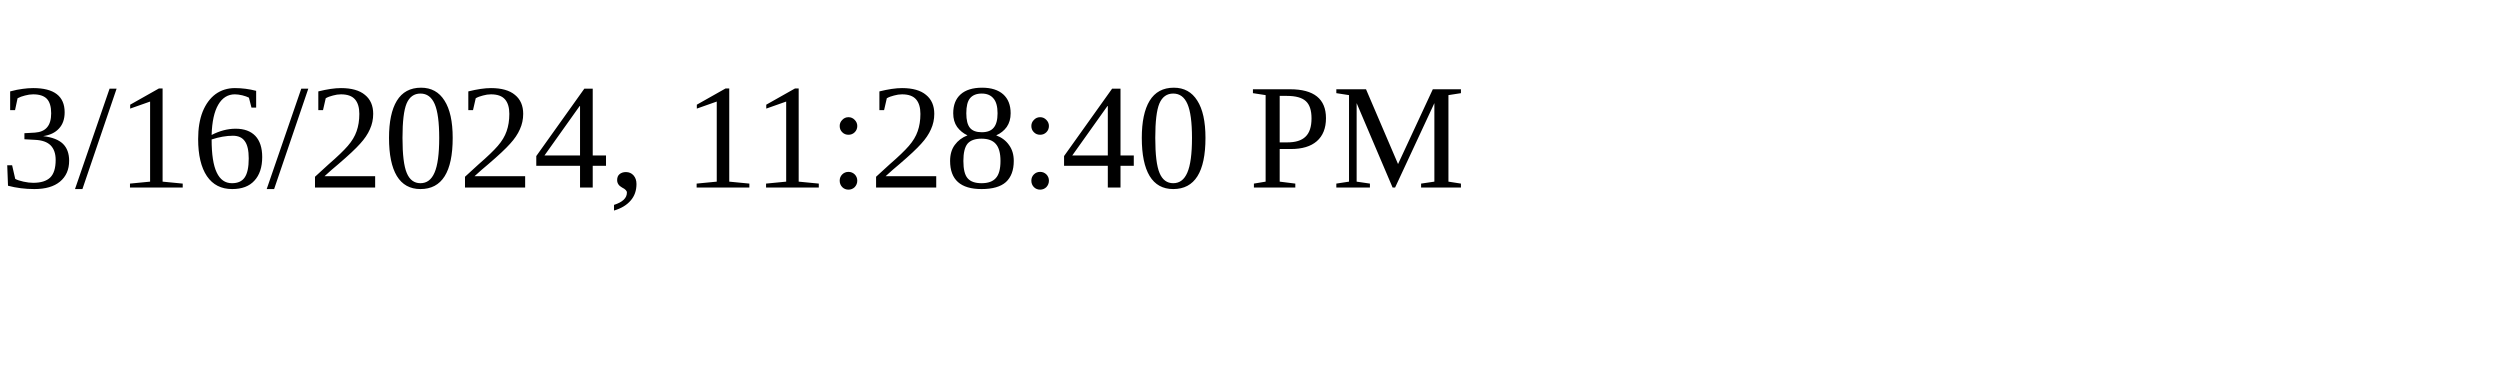
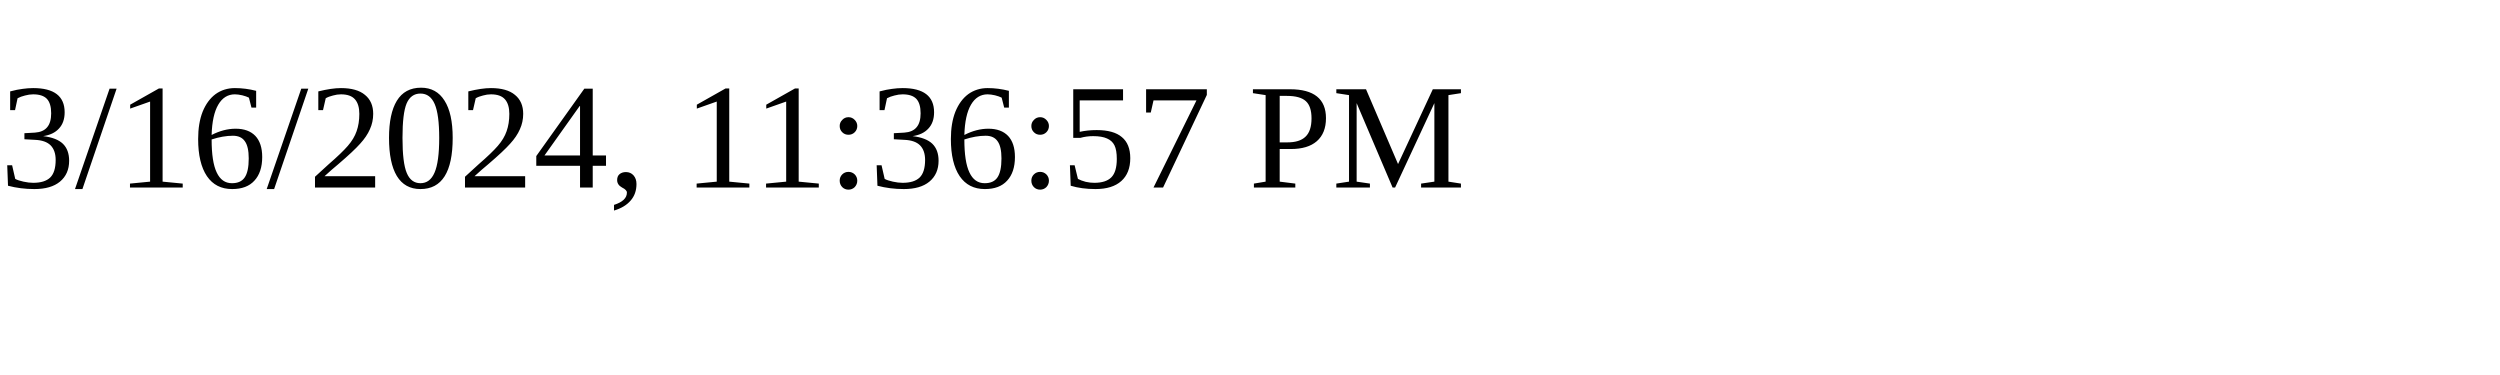
<svg xmlns="http://www.w3.org/2000/svg" height="30" width="200">
-   <text x="0" y="15">3/16/2024, 11:28:40 PM</text>
+   <text x="0" y="15">3/16/2024, 11:36:57 PM</text>
</svg>
